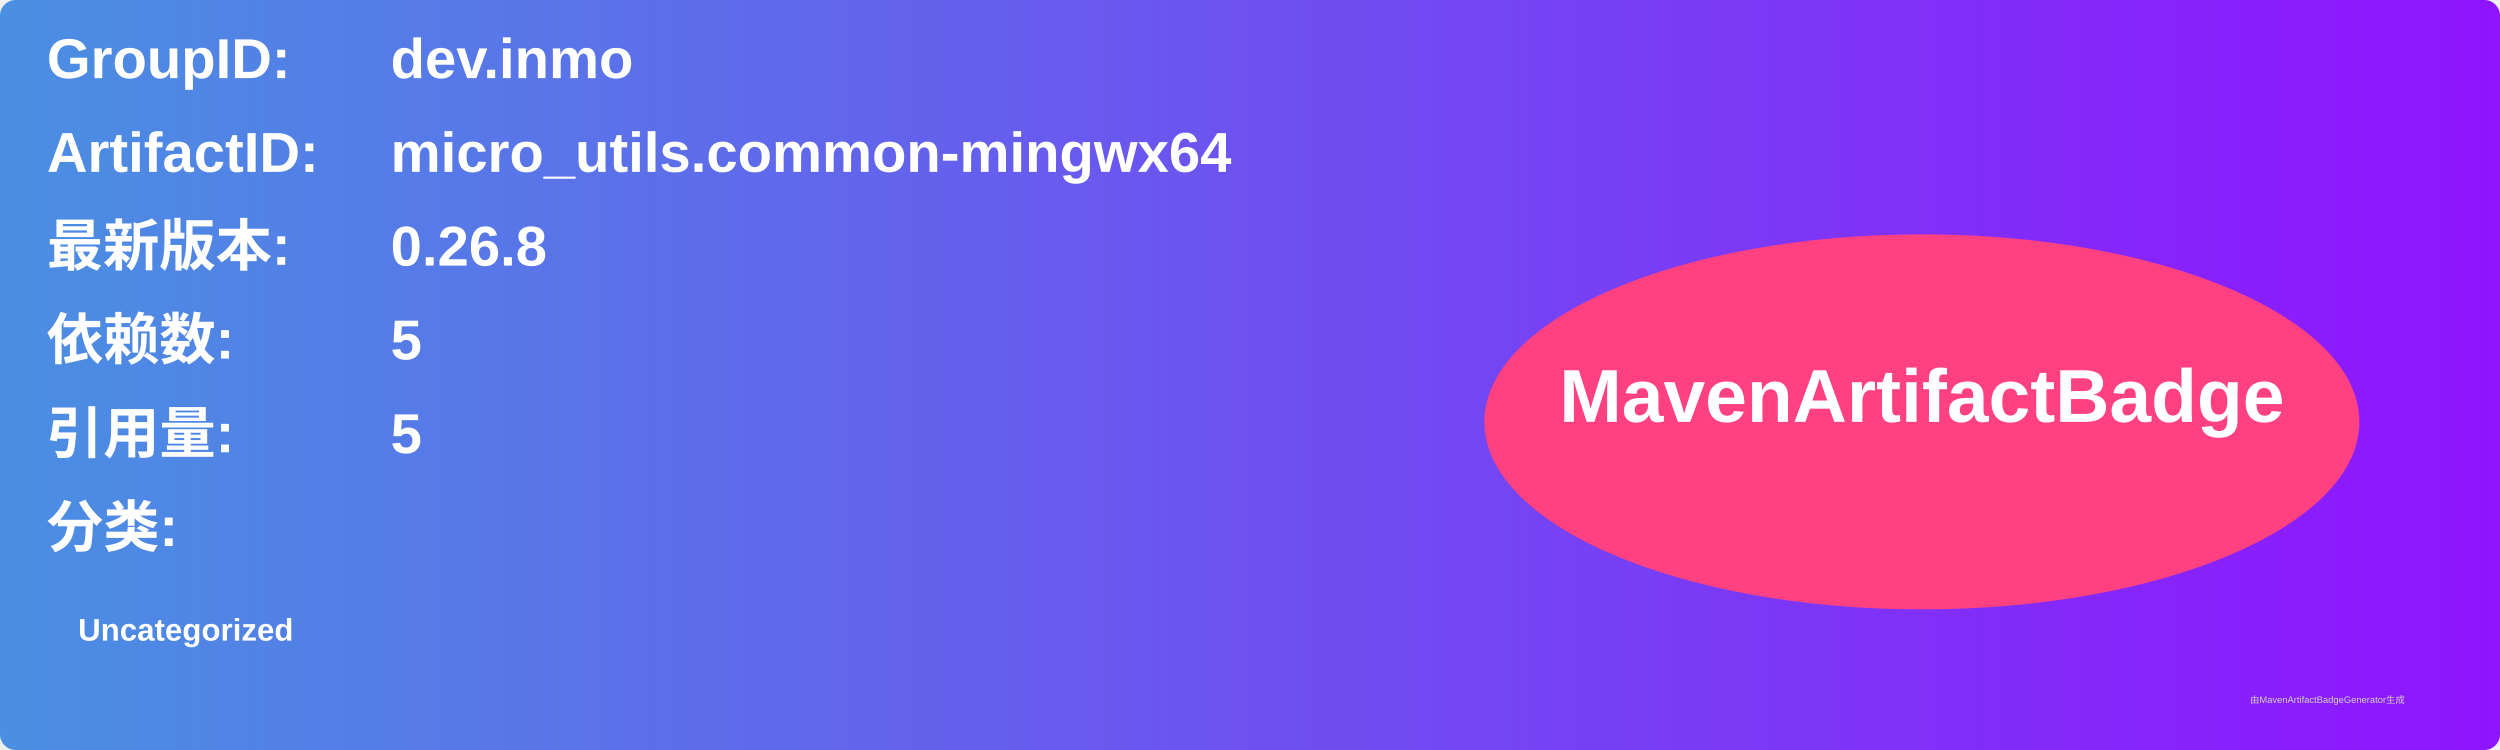
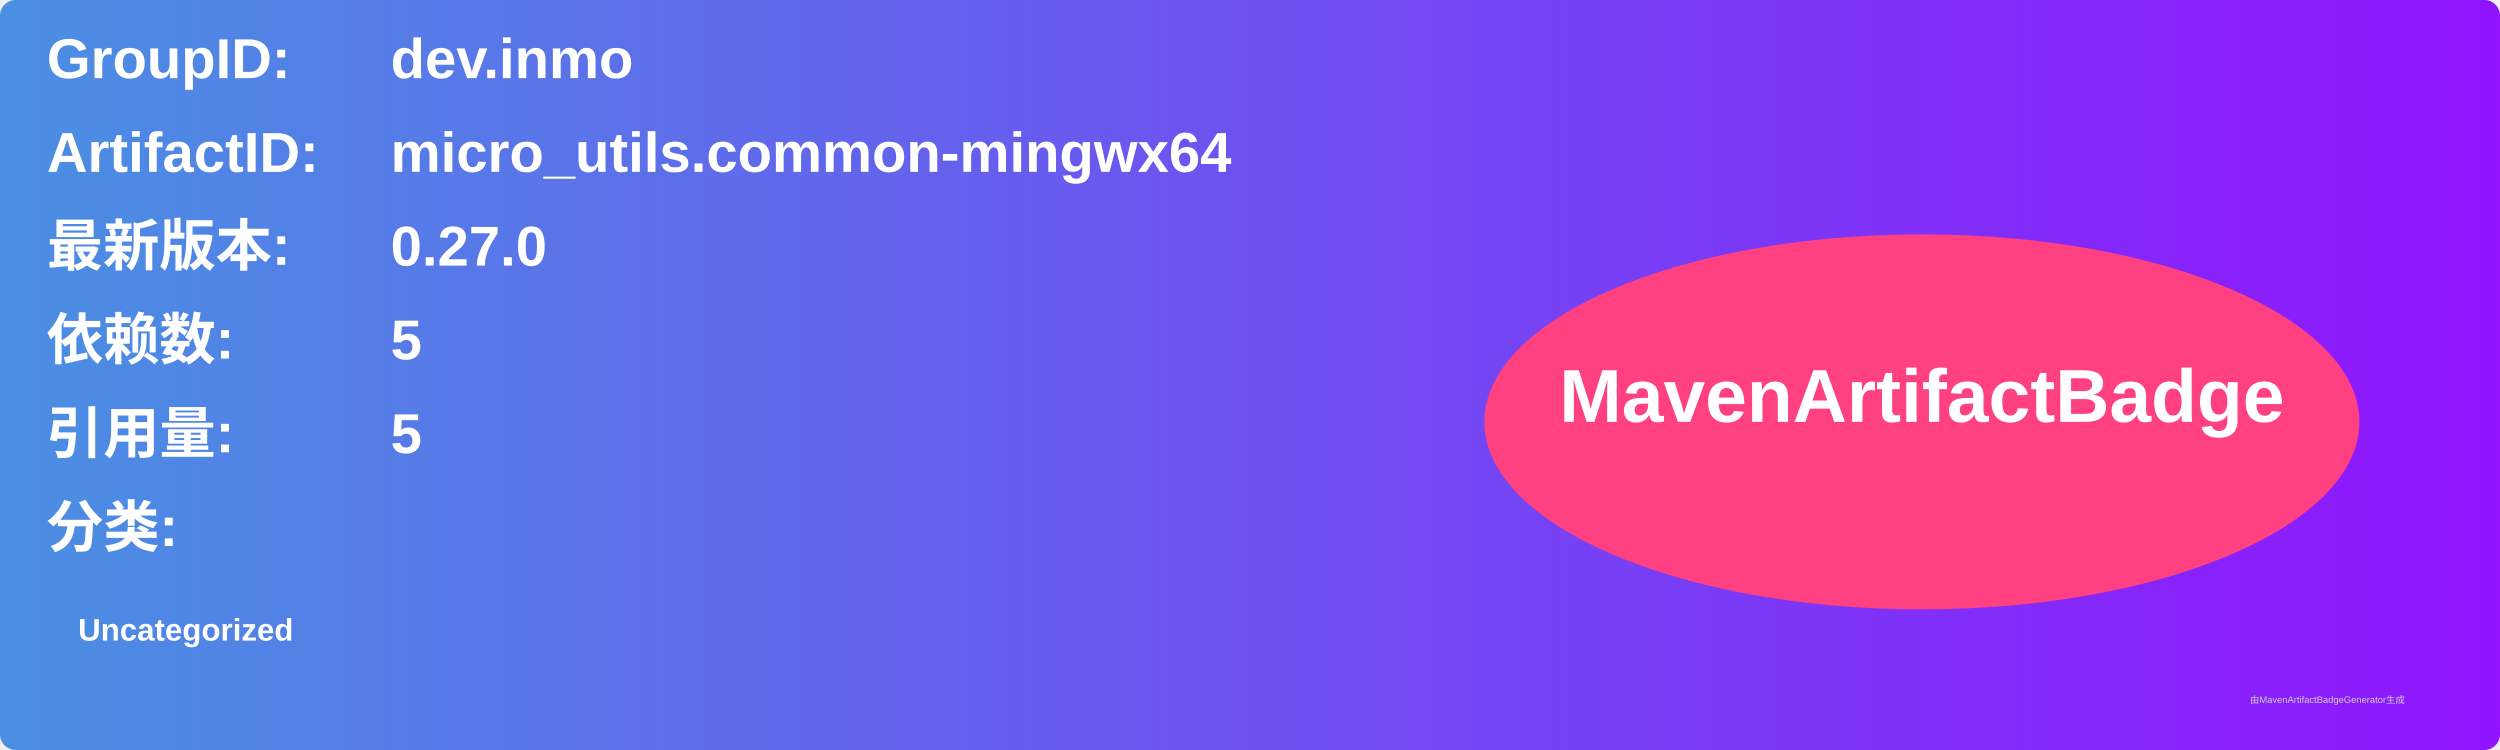
<svg xmlns="http://www.w3.org/2000/svg" width="800" height="240" viewBox="0 0 800 240">
  <linearGradient id="grad" x1="0%" y1="0%" x2="100%" y2="0%">
    <stop offset="0%" stop-color="#4a90e2" />
    <stop offset="100%" stop-color="#9013fe" />
  </linearGradient>
  <rect width="100%" height="100%" rx="5" ry="5" fill="url(#grad)" />
  <g transform="translate(15, 15)">
    <text x="0" y="10" font-family="Arial" font-size="18" fill="white" font-weight="bold" width="260">GroupID:</text>
    <text x="110" y="10" font-family="Arial" font-size="18" fill="white" font-weight="bold" width="460">dev.inmo</text>
    <text x="0" y="40" font-family="Arial" font-size="18" fill="white" font-weight="bold" width="260">ArtifactID:</text>
    <text x="110" y="40" font-family="Arial" font-size="18" fill="white" font-weight="bold" width="460">micro_utils.common-mingwx64</text>
    <text x="0" y="70" font-family="Arial" font-size="18" fill="white" font-weight="bold">最新版本:</text>
    <text x="110" y="70" font-family="Arial" font-size="18" fill="white" font-weight="bold">
-       <tspan font-weight="bold">0.26.8</tspan>
+       <tspan font-weight="bold">0.27.0</tspan>
    </text>
    <text x="0" y="100" font-family="Arial" font-size="18" fill="white" font-weight="bold">依赖数: </text>
    <text x="110" y="100" font-family="Arial" font-size="18" fill="white">
      <tspan font-weight="bold">5</tspan>
    </text>
    <text x="0" y="130" font-family="Arial" font-size="18" fill="white" font-weight="bold">引用量: </text>
    <text x="110" y="130" font-family="Arial" font-size="18" fill="white">
      <tspan font-weight="bold">5</tspan>
    </text>
    <text x="0" y="160" font-family="Arial" font-size="18" fill="white" font-weight="bold">分类:</text>
    <text x="10" y="190" font-family="Arial" font-size="10" fill="white">
      <tspan font-weight="bold">Uncategorized</tspan>
    </text>
    <ellipse cx="600" cy="120" rx="140" ry="60" fill="#ff4081" />
    <text x="600" y="120" text-anchor="middle" font-family="Arial" font-size="24" fill="white" font-weight="bold">MavenArtifactBadge</text>
  </g>
  <text x="720" y="225" font-family="Arial" font-size="3" fill="#d0d0d0">由MavenArtifactBadgeGenerator生成</text>
</svg>
